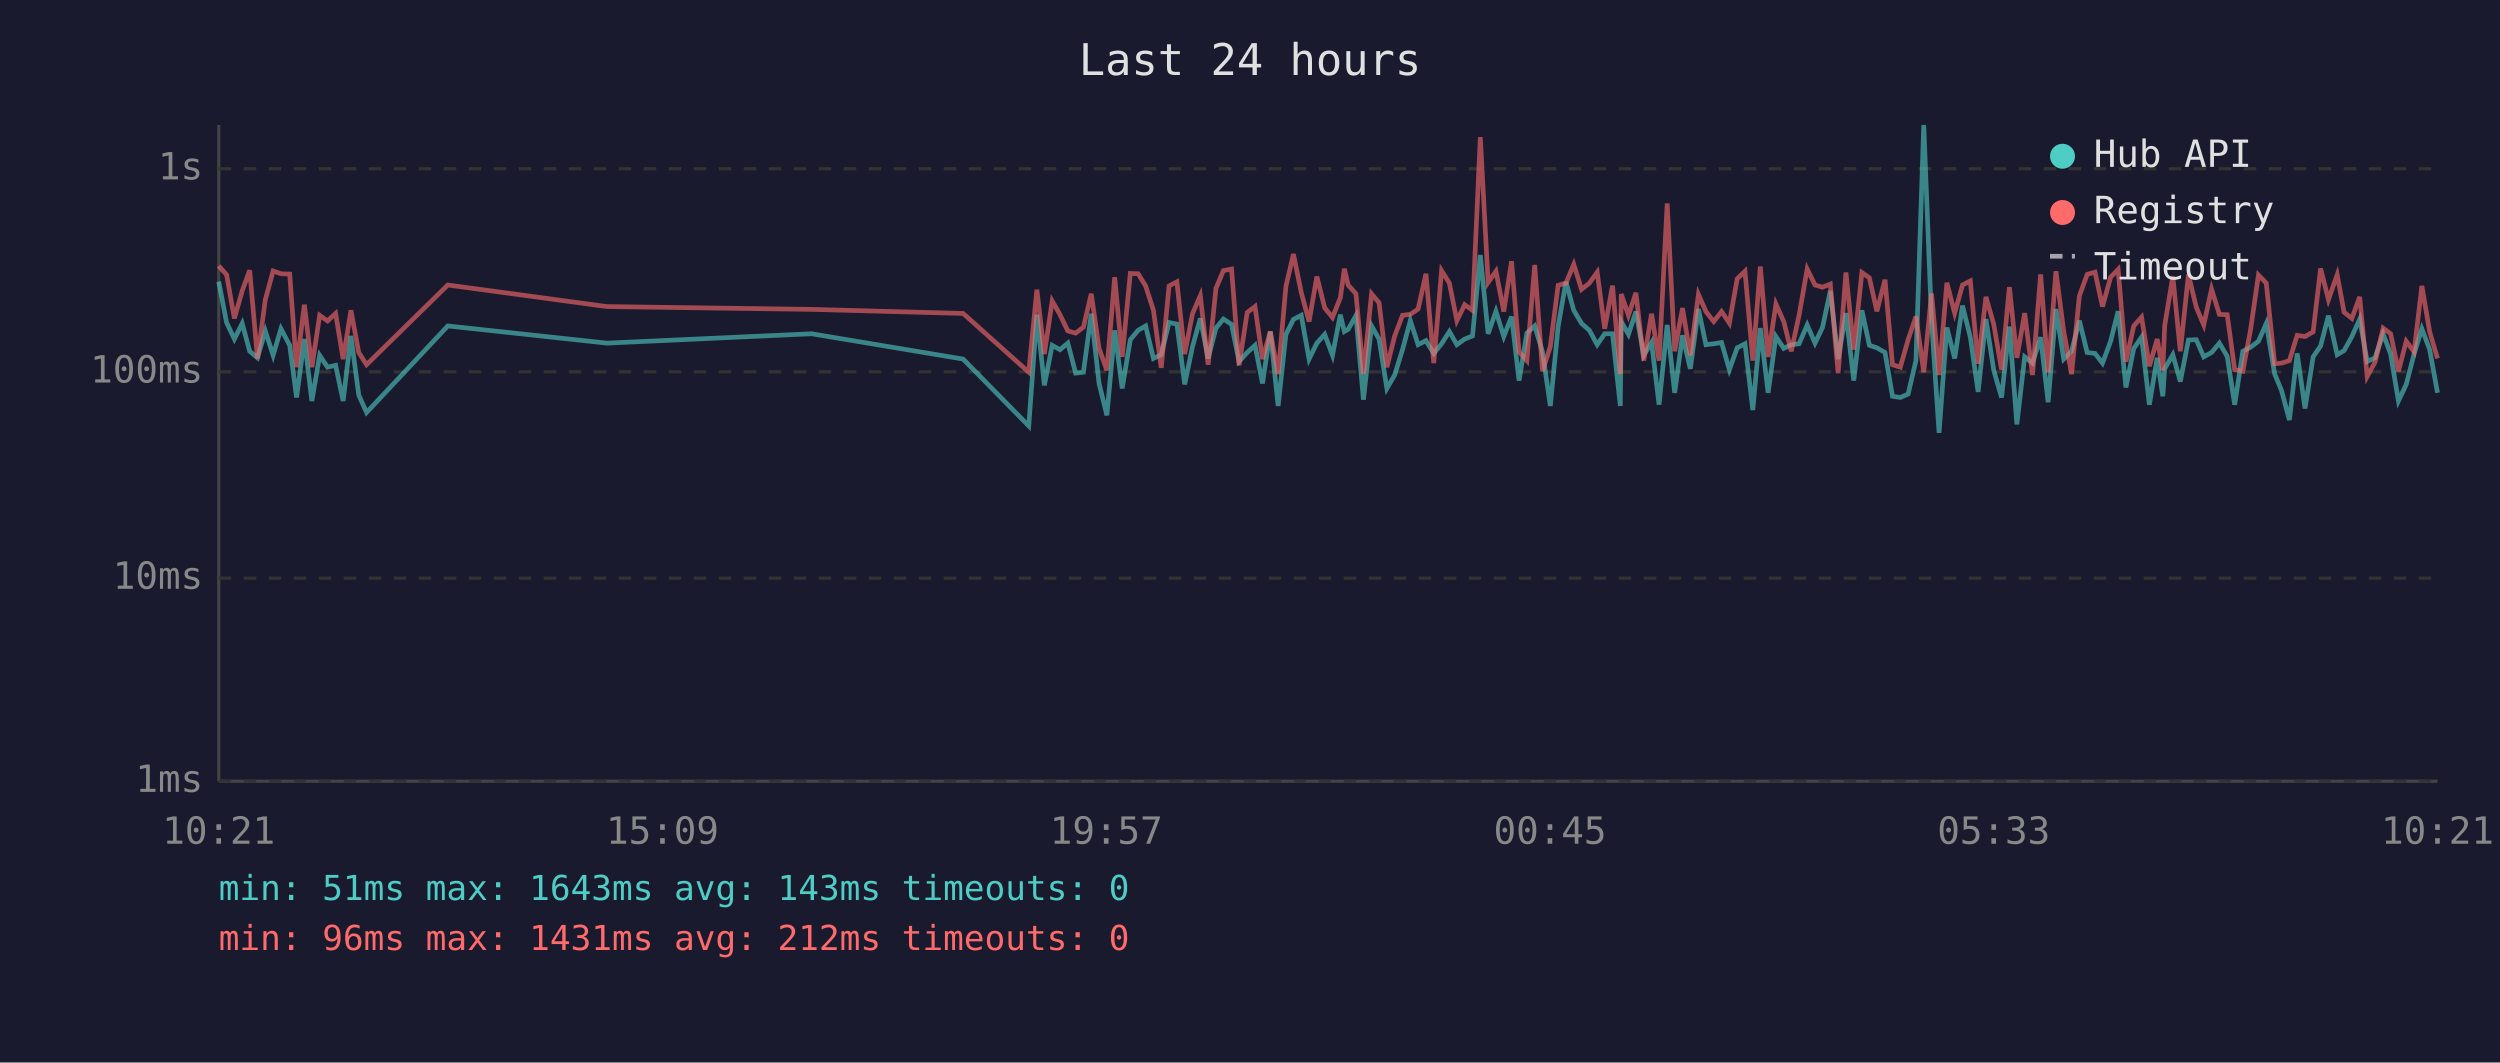
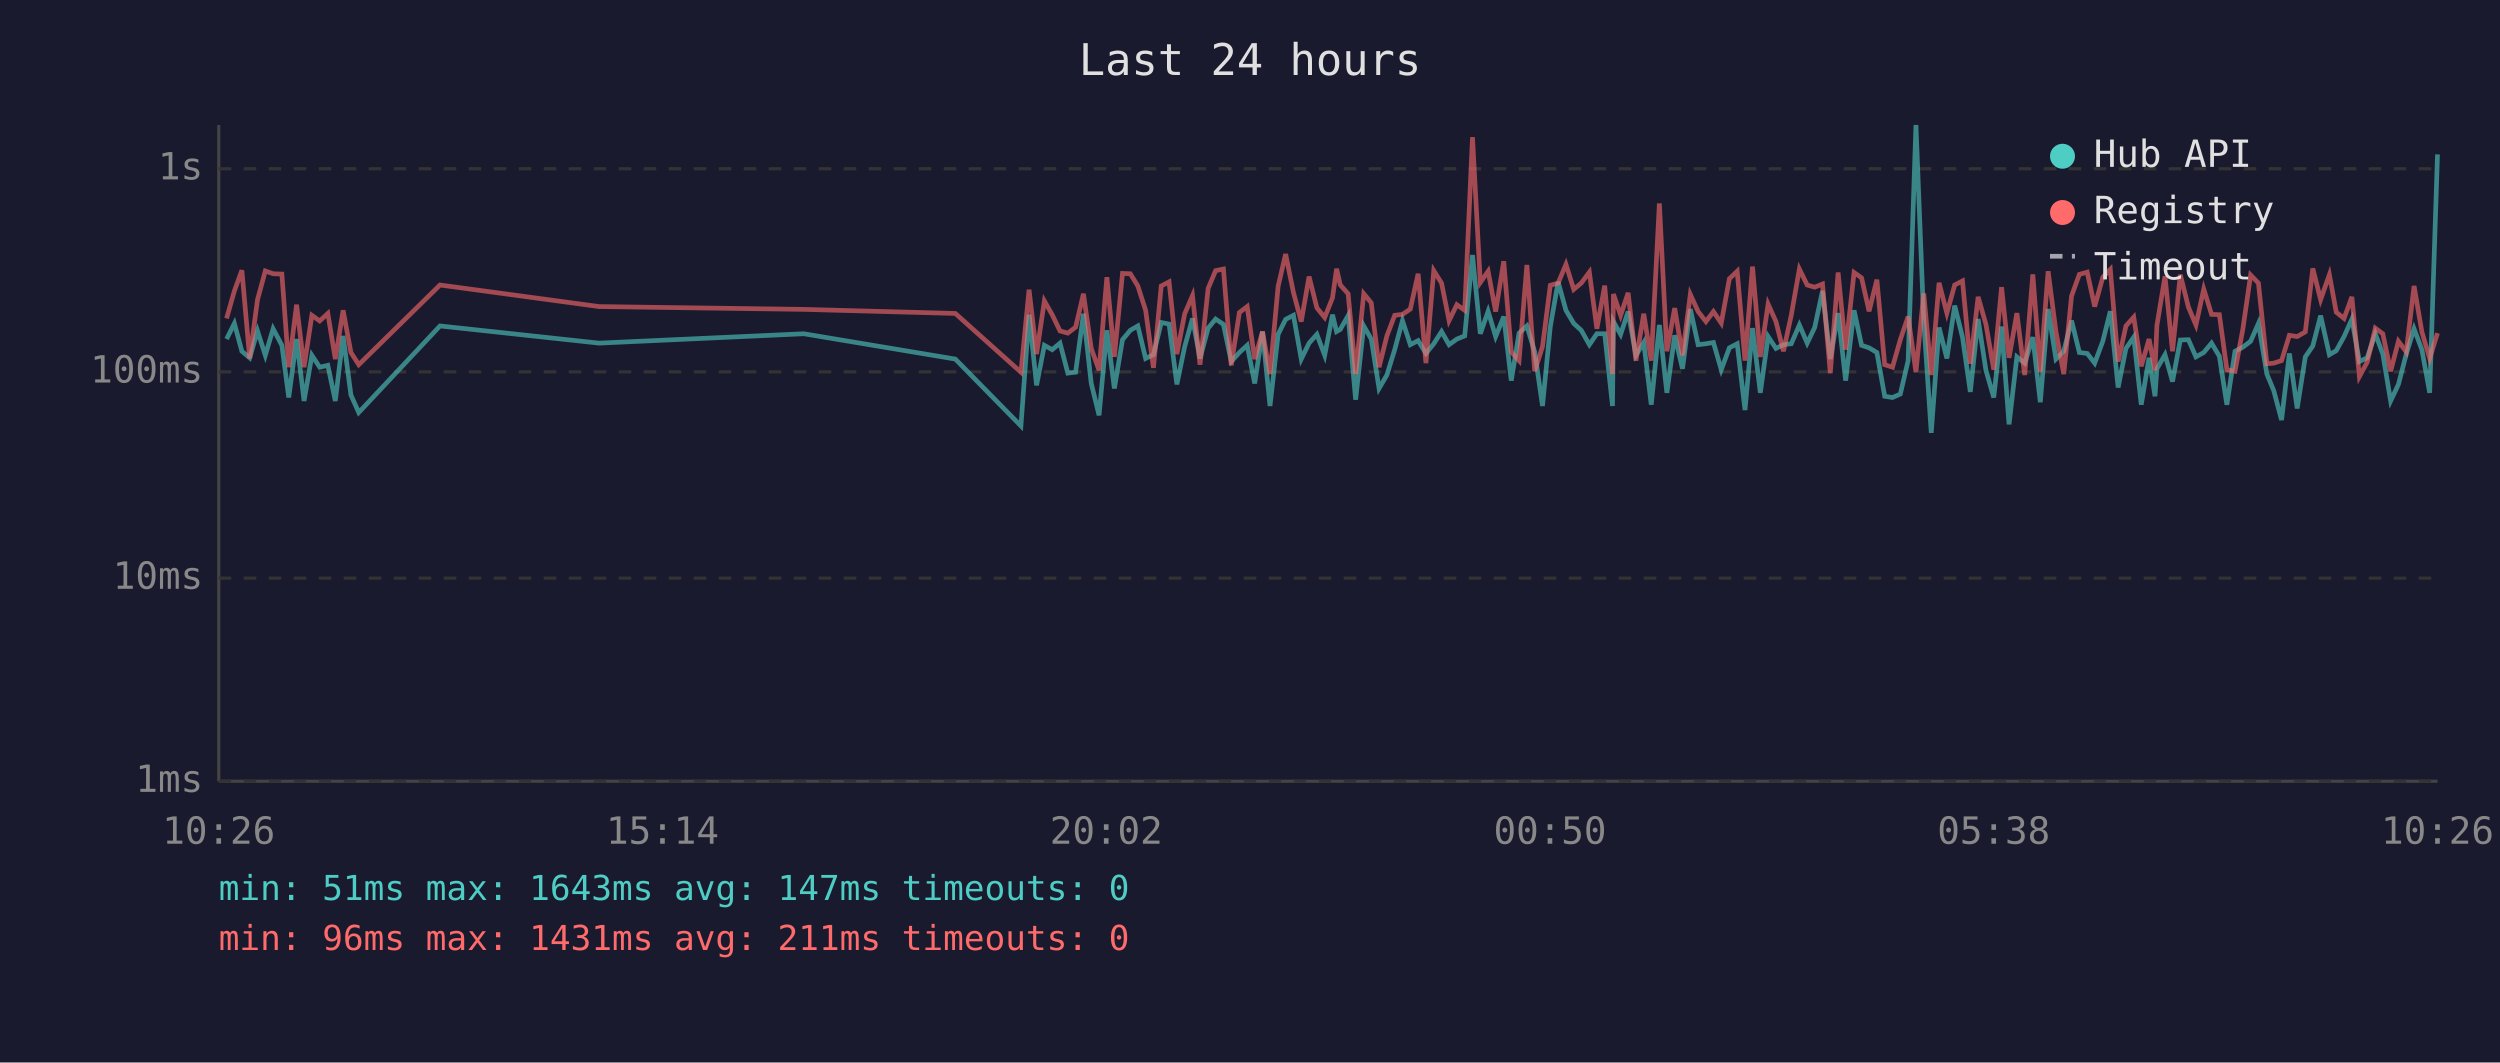
<svg xmlns="http://www.w3.org/2000/svg" viewBox="0 0 800 340" font-family="monospace" font-size="12">
  <rect width="800" height="340" fill="#1a1a2e" />
  <text x="400" y="24" fill="#e0e0e0" font-size="14" text-anchor="middle">Last 24 hours</text>
  <line x1="70" y1="40" x2="70" y2="250" stroke="#444" stroke-width="1" />
  <line x1="70" y1="250" x2="780" y2="250" stroke="#444" stroke-width="1" />
  <line x1="70" y1="250" x2="780" y2="250" stroke="#333" stroke-width="1" stroke-dasharray="4" />
  <text x="65" y="250" fill="#888" text-anchor="end" dominant-baseline="middle">1ms</text>
  <line x1="70" y1="185" x2="780" y2="185" stroke="#333" stroke-width="1" stroke-dasharray="4" />
  <text x="65" y="185" fill="#888" text-anchor="end" dominant-baseline="middle">10ms</text>
  <line x1="70" y1="119" x2="780" y2="119" stroke="#333" stroke-width="1" stroke-dasharray="4" />
  <text x="65" y="119" fill="#888" text-anchor="end" dominant-baseline="middle">100ms</text>
  <line x1="70" y1="54" x2="780" y2="54" stroke="#333" stroke-width="1" stroke-dasharray="4" />
  <text x="65" y="54" fill="#888" text-anchor="end" dominant-baseline="middle">1s</text>
-   <text x="70" y="270" fill="#888" text-anchor="middle">10:21</text>
-   <text x="212" y="270" fill="#888" text-anchor="middle">15:09</text>
-   <text x="354" y="270" fill="#888" text-anchor="middle">19:57</text>
-   <text x="496" y="270" fill="#888" text-anchor="middle">00:45</text>
-   <text x="638" y="270" fill="#888" text-anchor="middle">05:33</text>
-   <text x="780" y="270" fill="#888" text-anchor="middle">10:21</text>
-   <polyline points="70.0,90.1 72.5,103.2 75.0,108.5 77.5,103.5 79.9,112.4 82.4,114.5 84.9,105.9 87.4,113.7 89.9,105.2 92.7,110.5 94.9,127.2 97.4,108.5 99.8,128.3 102.3,113.7 104.8,117.5 107.4,116.9 109.8,128.3 112.3,107.5 114.8,126.4 117.3,132.0 143.3,104.3 194.2,109.8 259.7,106.8 308.2,114.9 329.2,136.3 331.8,100.7 334.2,123.3 336.7,110.5 339.2,111.9 341.7,109.8 344.2,119.4 346.7,119.1 349.2,100.4 351.7,122.7 354.2,132.9 356.7,105.7 359.1,124.3 361.7,108.7 364.2,105.7 366.6,104.3 369.1,114.7 371.6,113.5 374.1,103.2 376.6,103.7 379.1,123.0 381.6,110.9 384.1,101.9 386.6,114.7 389.1,105.0 391.5,102.1 394.1,103.8 396.5,115.7 399.1,112.8 401.6,110.5 404.0,122.7 406.5,106.1 409.0,129.9 411.5,107.0 413.9,102.2 416.4,100.9 418.9,114.9 421.4,109.8 423.9,107.0 426.4,113.7 428.9,100.7 430.2,106.1 431.4,105.4 433.9,101.0 436.3,127.9 438.9,104.3 441.3,108.5 443.8,124.3 446.3,120.0 448.8,111.9 451.3,102.6 453.8,110.3 456.3,109.0 458.8,113.1 461.3,110.0 463.8,106.1 466.2,110.3 468.7,108.5 471.2,107.5 473.7,81.6 476.2,106.8 478.7,99.6 481.2,107.7 483.7,101.3 486.1,121.8 488.6,106.6 491.1,104.3 493.6,112.6 496.1,129.9 498.6,104.5 501.1,90.2 503.6,99.3 506.1,103.5 508.6,105.7 511.1,110.3 513.5,106.8 516.0,106.8 518.5,129.9 518.8,102.9 521.1,107.0 523.5,99.7 526.0,113.7 528.5,109.6 530.9,129.5 533.5,104.0 535.9,125.7 538.4,107.3 540.9,118.0 543.5,98.9 545.9,110.3 548.4,110.0 550.9,109.6 553.4,118.3 555.9,111.3 558.4,110.0 560.9,131.2 563.3,105.0 565.8,125.7 568.3,107.7 570.8,111.5 573.2,110.3 575.7,110.0 578.3,104.0 580.8,109.8 583.2,104.8 585.7,93.1 588.2,114.9 590.7,100.2 593.2,121.8 595.8,99.3 598.2,110.5 600.6,111.3 603.2,112.8 605.6,126.8 608.1,127.2 610.6,126.1 613.1,115.4 615.6,40.0 618.1,102.7 620.5,138.5 623.0,104.8 625.5,114.7 628.0,97.8 630.5,107.9 633.0,125.4 635.5,102.1 638.0,118.5 640.5,127.2 643.0,104.5 645.4,135.8 647.9,114.2 650.4,116.2 653.0,107.9 655.4,128.7 657.9,98.9 660.4,114.9 662.9,112.4 665.4,102.6 667.9,112.8 670.4,113.1 672.8,116.2 675.4,109.2 677.8,99.6 680.3,124.0 682.8,111.5 685.3,107.9 687.8,129.5 690.3,114.5 692.1,126.8 692.7,118.0 695.3,113.5 697.7,122.1 700.3,108.8 702.8,108.7 705.2,114.2 707.7,112.8 710.2,109.8 712.7,114.0 715.1,129.5 717.7,112.4 720.2,111.1 722.7,109.2 725.2,103.5 727.9,119.7 730.1,125.0 732.6,134.4 735.1,113.1 737.6,130.7 740.2,114.2 742.6,110.7 745.1,101.0 747.9,113.5 750.1,112.2 752.6,107.7 755.1,102.1 757.5,115.7 760.0,114.5 762.6,106.8 765.0,113.3 767.5,128.3 770.0,123.0 772.5,113.3 775.0,105.2 777.5,111.9 780.0,125.7" fill="none" stroke="#4ecdc4" stroke-width="1.5" opacity="0.6" />
-   <polyline points="70.0,85.1 72.5,87.9 75.0,101.9 77.5,93.1 79.9,86.5 82.4,114.7 84.9,95.9 87.4,86.7 89.9,87.6 92.7,87.7 94.9,117.5 97.4,97.5 99.8,117.5 102.3,100.9 104.8,102.7 107.4,100.3 109.8,114.9 112.3,99.3 114.8,112.8 117.3,116.7 143.3,91.2 194.2,98.1 259.7,99.0 308.2,100.3 329.2,119.1 331.8,92.7 334.2,113.3 336.7,96.3 339.2,100.7 341.7,105.9 344.2,106.6 346.7,104.7 349.2,94.0 351.7,111.5 354.2,118.5 356.7,88.7 359.1,114.2 361.7,87.5 364.2,87.6 366.6,91.5 369.1,99.3 371.6,117.7 374.1,91.5 376.6,90.2 379.1,113.3 381.6,100.4 384.1,94.6 386.6,116.7 389.1,92.3 391.5,86.6 394.1,86.1 396.5,116.9 399.1,100.0 401.6,98.1 404.0,114.9 406.5,106.1 409.0,119.7 411.5,91.6 413.9,81.3 416.4,93.6 418.9,102.9 421.4,88.5 423.9,98.5 426.4,101.6 428.9,95.3 430.2,86.0 431.4,91.2 433.9,94.0 436.3,119.7 438.9,94.0 441.3,96.9 443.8,117.5 446.3,107.5 448.8,100.9 451.3,100.6 453.8,98.9 456.3,87.6 458.8,116.2 461.3,86.6 463.8,90.6 466.2,102.6 468.7,97.5 471.2,99.3 473.7,43.9 476.2,90.4 478.7,86.8 481.2,99.7 483.7,83.6 486.1,112.6 488.6,115.4 491.1,84.8 493.6,118.8 496.1,110.9 498.6,91.3 501.1,90.6 503.6,84.6 506.1,92.6 508.6,90.6 511.1,87.1 513.5,105.2 516.0,91.4 518.5,119.7 518.8,94.1 521.1,100.9 523.5,93.7 526.0,115.4 528.5,100.4 530.9,115.4 533.5,65.1 535.9,112.4 538.4,98.6 540.9,113.7 543.5,94.2 545.9,99.7 548.4,102.9 550.9,99.7 553.4,103.4 555.9,89.2 558.4,86.8 560.9,115.4 563.3,85.3 565.8,114.2 568.3,97.3 570.8,102.9 573.2,112.4 575.7,100.9 578.3,86.1 580.8,91.2 583.2,91.9 585.7,90.9 588.2,119.4 590.7,87.2 593.2,111.9 595.8,87.2 598.2,88.9 600.6,99.6 603.2,89.5 605.6,116.7 608.1,117.5 610.6,108.7 613.1,101.3 615.6,119.1 618.1,93.9 620.5,120.0 623.0,90.5 625.5,100.2 628.0,91.2 630.5,89.9 633.0,116.4 635.5,95.0 638.0,103.8 640.5,118.3 643.0,91.9 645.4,114.5 647.9,100.2 650.4,120.0 653.0,87.8 655.4,119.1 657.9,86.8 660.4,106.1 662.9,119.7 665.4,94.7 667.9,87.8 670.4,87.1 672.8,98.1 675.4,88.7 677.8,86.2 680.3,115.7 682.8,104.3 685.3,101.5 687.8,117.2 690.3,108.5 692.1,118.5 692.7,104.2 695.3,88.4 697.7,112.4 700.3,87.9 702.8,98.3 705.2,104.0 707.7,92.5 710.2,100.6 712.7,100.7 715.1,118.3 717.7,118.8 720.2,105.4 722.7,88.0 725.2,90.6 727.9,116.4 730.1,116.2 732.6,115.4 735.1,107.3 737.6,107.7 740.2,106.2 742.6,85.9 745.1,95.9 747.9,87.9 750.1,99.9 752.6,101.9 755.1,95.0 757.5,120.5 760.0,115.9 762.6,105.0 765.0,106.8 767.5,118.8 770.0,109.2 772.5,112.6 775.0,91.5 777.5,106.2 780.0,114.7" fill="none" stroke="#ff6b6b" stroke-width="1.5" opacity="0.6" />
+   <text x="70" y="270" fill="#888" text-anchor="middle">10:26</text>
+   <text x="212" y="270" fill="#888" text-anchor="middle">15:14</text>
+   <text x="354" y="270" fill="#888" text-anchor="middle">20:02</text>
+   <text x="496" y="270" fill="#888" text-anchor="middle">00:50</text>
+   <text x="638" y="270" fill="#888" text-anchor="middle">05:38</text>
+   <text x="780" y="270" fill="#888" text-anchor="middle">10:26</text>
+   <polyline points="72.5,108.5 75.0,103.5 77.4,112.4 79.9,114.5 82.4,105.9 84.9,113.7 87.4,105.2 90.2,110.5 92.4,127.2 94.9,108.5 97.3,128.3 99.8,113.7 102.3,117.5 104.9,116.9 107.3,128.3 109.8,107.5 112.3,126.4 114.8,132.0 140.8,104.3 191.7,109.8 257.2,106.8 305.7,114.9 326.7,136.3 329.3,100.7 331.7,123.3 334.2,110.5 336.7,111.9 339.2,109.8 341.7,119.4 344.2,119.1 346.7,100.4 349.2,122.7 351.7,132.9 354.2,105.7 356.6,124.3 359.2,108.7 361.7,105.7 364.1,104.3 366.6,114.7 369.1,113.5 371.6,103.2 374.1,103.7 376.6,123.0 379.1,110.9 381.6,101.9 384.0,114.7 386.6,105.0 389.0,102.1 391.5,103.8 394.0,115.7 396.6,112.8 399.1,110.5 401.5,122.7 404.0,106.1 406.4,129.9 409.0,107.0 411.4,102.2 413.9,100.9 416.4,114.9 418.9,109.8 421.4,107.0 423.9,113.7 426.4,100.7 427.7,106.1 428.9,105.4 431.4,101.0 433.8,127.9 436.4,104.3 438.8,108.5 441.3,124.3 443.8,120.0 446.3,111.9 448.8,102.6 451.3,110.3 453.8,109.0 456.3,113.1 458.8,110.0 461.3,106.1 463.7,110.3 466.2,108.5 468.7,107.5 471.2,81.6 473.7,106.8 476.2,99.6 478.6,107.7 481.2,101.3 483.6,121.8 486.1,106.6 488.6,104.3 491.1,112.6 493.6,129.9 496.1,104.5 498.6,90.2 501.1,99.3 503.6,103.5 506.0,105.7 508.6,110.3 511.0,106.8 513.5,106.8 516.0,129.9 516.3,102.9 518.6,107.0 521.0,99.7 523.5,113.7 526.0,109.6 528.4,129.5 531.0,104.0 533.4,125.7 535.9,107.3 538.4,118.0 540.9,98.9 543.4,110.3 545.9,110.0 548.3,109.6 550.8,118.3 553.4,111.3 555.9,110.0 558.4,131.2 560.8,105.0 563.3,125.7 565.8,107.7 568.3,111.5 570.7,110.3 573.2,110.0 575.8,104.0 578.3,109.8 580.7,104.8 583.2,93.1 585.7,114.9 588.2,100.2 590.6,121.8 593.3,99.3 595.7,110.5 598.1,111.3 600.6,112.8 603.1,126.8 605.6,127.2 608.1,126.1 610.6,115.4 613.1,40.0 615.6,102.7 618.0,138.5 620.5,104.8 623.0,114.7 625.5,97.8 628.0,107.9 630.5,125.4 633.0,102.1 635.5,118.5 638.0,127.2 640.5,104.5 642.9,135.8 645.4,114.2 647.9,116.2 650.5,107.9 652.9,128.7 655.4,98.9 657.9,114.9 660.4,112.4 662.9,102.6 665.4,112.8 667.9,113.1 670.3,116.2 672.9,109.2 675.3,99.6 677.8,124.0 680.3,111.5 682.8,107.9 685.2,129.5 687.7,114.5 689.6,126.8 690.2,118.0 692.8,113.5 695.2,122.1 697.7,108.8 700.3,108.7 702.7,114.2 705.2,112.8 707.7,109.8 710.2,114.0 712.6,129.5 715.2,112.4 717.7,111.1 720.2,109.2 722.7,103.5 725.4,119.7 727.6,125.0 730.1,134.4 732.6,113.1 735.1,130.7 737.7,114.2 740.1,110.7 742.6,101.0 745.4,113.5 747.6,112.2 750.1,107.7 752.6,102.1 755.0,115.7 757.5,114.5 760.1,106.8 762.5,113.3 765.0,128.3 767.5,123.0 770.0,113.3 772.5,105.2 775.0,111.9 777.5,125.7 780.0,49.4" fill="none" stroke="#4ecdc4" stroke-width="1.5" opacity="0.6" />
+   <polyline points="72.5,101.9 75.0,93.1 77.4,86.5 79.9,114.7 82.4,95.9 84.9,86.7 87.4,87.6 90.2,87.7 92.4,117.5 94.9,97.5 97.3,117.5 99.8,100.9 102.3,102.7 104.9,100.3 107.3,114.9 109.8,99.3 112.3,112.8 114.8,116.7 140.8,91.2 191.7,98.1 257.2,99.0 305.7,100.3 326.7,119.1 329.3,92.7 331.7,113.3 334.2,96.3 336.7,100.7 339.2,105.9 341.7,106.6 344.2,104.7 346.7,94.0 349.2,111.5 351.7,118.5 354.2,88.7 356.6,114.2 359.2,87.5 361.7,87.6 364.1,91.5 366.6,99.3 369.1,117.7 371.6,91.5 374.1,90.2 376.6,113.3 379.1,100.4 381.6,94.6 384.0,116.7 386.6,92.3 389.0,86.6 391.5,86.1 394.0,116.9 396.6,100.0 399.1,98.1 401.5,114.9 404.0,106.1 406.4,119.7 409.0,91.6 411.4,81.3 413.9,93.6 416.4,102.9 418.9,88.5 421.4,98.5 423.9,101.6 426.4,95.3 427.7,86.0 428.9,91.2 431.4,94.0 433.8,119.7 436.4,94.0 438.8,96.9 441.3,117.5 443.8,107.5 446.3,100.9 448.8,100.6 451.3,98.9 453.8,87.6 456.3,116.2 458.8,86.6 461.3,90.6 463.7,102.6 466.2,97.5 468.7,99.3 471.2,43.9 473.7,90.4 476.2,86.8 478.6,99.7 481.2,83.6 483.6,112.6 486.1,115.4 488.6,84.8 491.1,118.8 493.6,110.9 496.1,91.3 498.6,90.6 501.1,84.6 503.6,92.6 506.0,90.6 508.6,87.1 511.0,105.2 513.5,91.4 516.0,119.7 516.3,94.1 518.6,100.9 521.0,93.7 523.5,115.4 526.0,100.4 528.4,115.4 531.0,65.1 533.4,112.4 535.9,98.6 538.4,113.7 540.9,94.2 543.4,99.7 545.9,102.9 548.3,99.7 550.8,103.4 553.4,89.2 555.9,86.8 558.4,115.4 560.8,85.3 563.3,114.2 565.8,97.3 568.3,102.9 570.7,112.4 573.2,100.9 575.8,86.1 578.3,91.2 580.7,91.9 583.2,90.9 585.7,119.4 588.2,87.2 590.6,111.9 593.3,87.2 595.7,88.9 598.1,99.6 600.6,89.5 603.1,116.7 605.6,117.5 608.1,108.7 610.6,101.3 613.1,119.1 615.6,93.9 618.0,120.0 620.5,90.5 623.0,100.2 625.5,91.2 628.0,89.9 630.5,116.4 633.0,95.0 635.5,103.8 638.0,118.3 640.5,91.9 642.9,114.5 645.4,100.2 647.9,120.0 650.5,87.8 652.9,119.1 655.4,86.8 657.9,106.1 660.4,119.7 662.9,94.7 665.4,87.8 667.9,87.1 670.3,98.1 672.9,88.7 675.3,86.2 677.8,115.7 680.3,104.3 682.8,101.5 685.2,117.2 687.7,108.5 689.6,118.5 690.2,104.2 692.8,88.4 695.2,112.4 697.7,87.9 700.3,98.3 702.7,104.0 705.2,92.5 707.7,100.6 710.2,100.7 712.6,118.3 715.2,118.8 717.7,105.4 720.2,88.0 722.7,90.6 725.4,116.4 727.6,116.2 730.1,115.4 732.6,107.3 735.1,107.7 737.7,106.2 740.1,85.9 742.6,95.9 745.4,87.9 747.6,99.9 750.1,101.9 752.6,95.0 755.0,120.5 757.5,115.9 760.1,105.0 762.5,106.8 765.0,118.8 767.5,109.2 770.0,112.6 772.5,91.5 775.0,106.2 777.5,114.7 780.0,106.6" fill="none" stroke="#ff6b6b" stroke-width="1.5" opacity="0.6" />
  <circle cx="660" cy="50" r="4" fill="#4ecdc4" />
  <text x="670" y="50" fill="#e0e0e0" dominant-baseline="middle">Hub API</text>
  <circle cx="660" cy="68" r="4" fill="#ff6b6b" />
  <text x="670" y="68" fill="#e0e0e0" dominant-baseline="middle">Registry</text>
  <line x1="656" y1="82" x2="664" y2="82" stroke="#e0e0e0" stroke-width="1.5" stroke-dasharray="4,3" opacity="0.7" />
  <text x="670" y="86" fill="#e0e0e0" dominant-baseline="middle">Timeout</text>
-   <text x="70" y="288" fill="#4ecdc4" font-size="11">min: 51ms  max: 1643ms  avg: 143ms  timeouts: 0</text>
-   <text x="70" y="304" fill="#ff6b6b" font-size="11">min: 96ms  max: 1431ms  avg: 212ms  timeouts: 0</text>
+   <text x="70" y="288" fill="#4ecdc4" font-size="11">min: 51ms  max: 1643ms  avg: 147ms  timeouts: 0</text>
+   <text x="70" y="304" fill="#ff6b6b" font-size="11">min: 96ms  max: 1431ms  avg: 211ms  timeouts: 0</text>
</svg>
